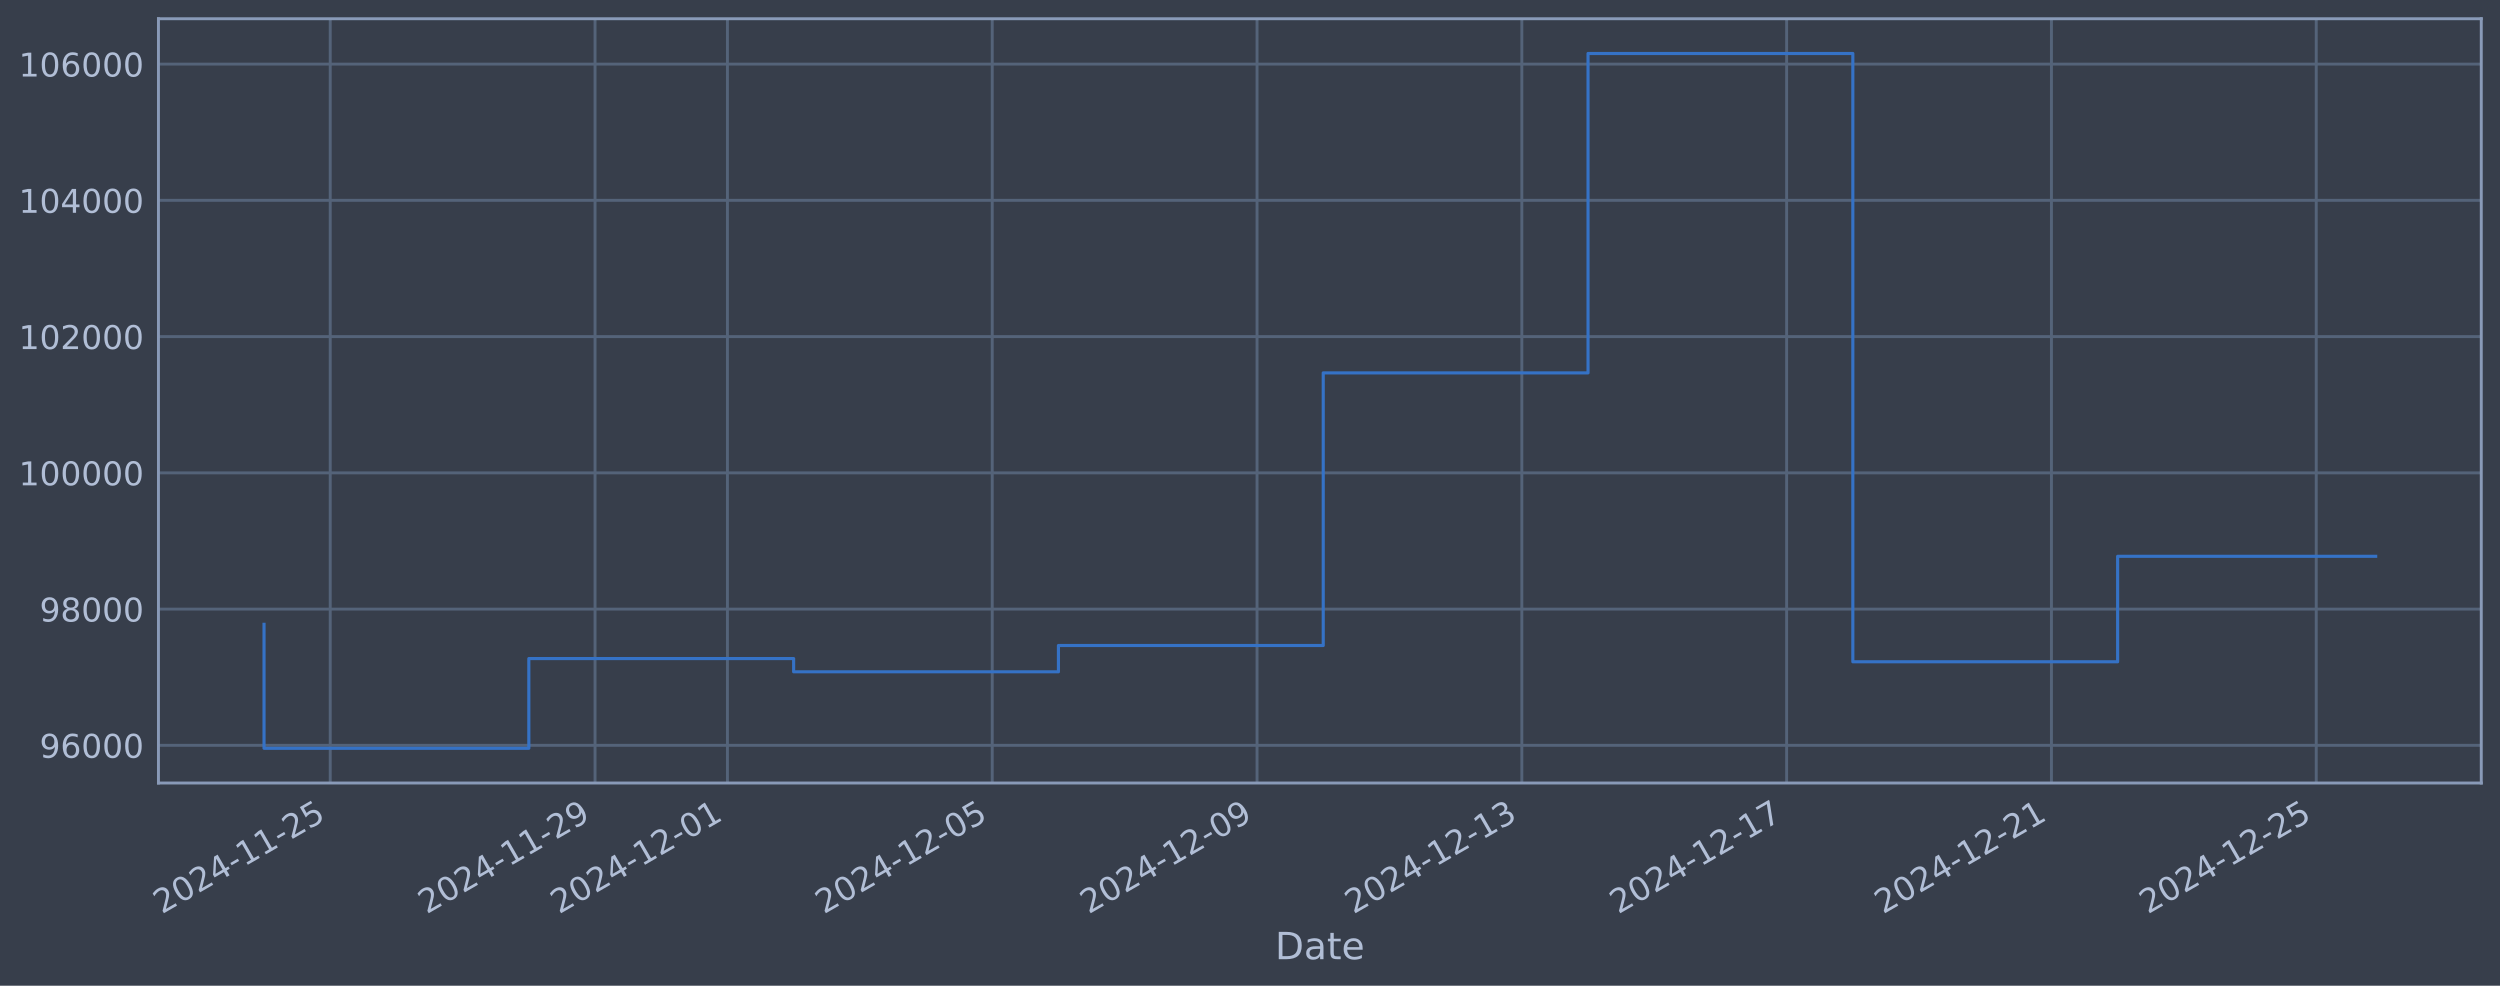
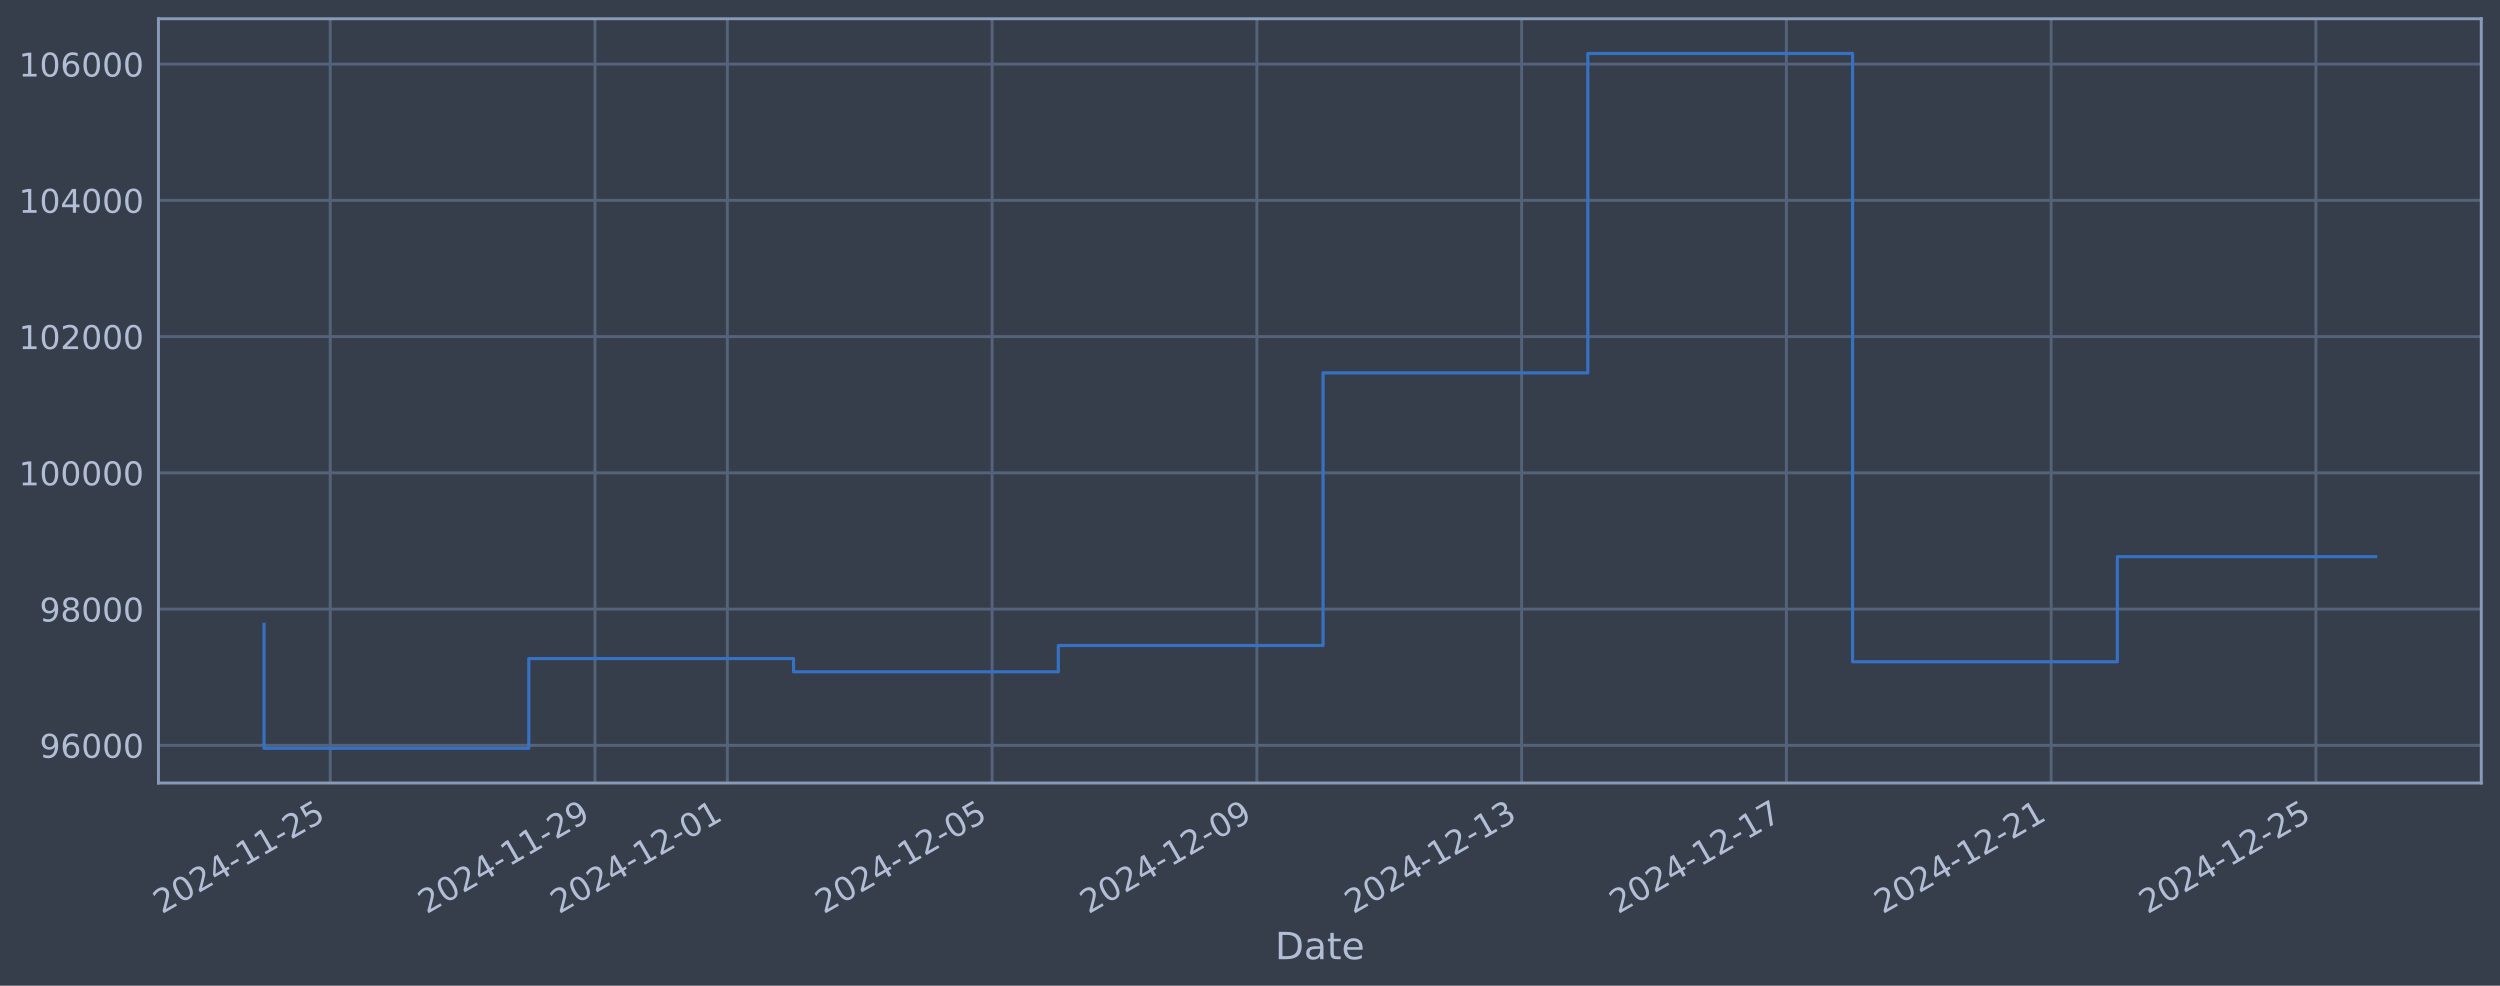
<svg xmlns="http://www.w3.org/2000/svg" xmlns:xlink="http://www.w3.org/1999/xlink" width="960.9pt" height="378.87pt" viewBox="0 0 960.9 378.87" version="1.1">
  <defs>
    <style type="text/css">*{stroke-linejoin: round; stroke-linecap: butt}</style>
  </defs>
  <g id="figure_1">
    <g id="patch_1">
      <path d="M 0 378.87  L 960.9 378.87  L 960.9 0  L 0 0  z " style="fill: #373e4b" />
    </g>
    <g id="axes_1">
      <g id="patch_2">
        <path d="M 60.901 300.96  L 953.701 300.96  L 953.701 7.2  L 60.901 7.2  z " style="fill: #373e4b" />
      </g>
      <g id="matplotlib.axis_1">
        <g id="xtick_1">
          <g id="line2d_1">
-             <path d="M 126.927 300.96  L 126.927 7.2  " clip-path="url(#p0294240e65)" style="fill: none; stroke: #546379; stroke-width: 1.12; stroke-linecap: square" />
+             <path d="M 126.923 300.96  L 126.923 7.2  " clip-path="url(#pd6d1df5fbb)" style="fill: none; stroke: #546379; stroke-width: 1.12; stroke-linecap: square" />
          </g>
          <g id="line2d_2" />
          <g id="text_1">
-             <g style="fill: #b1bed6" transform="translate(62.20153 351.4642) rotate(-30) scale(0.126 -0.126)">
+             <g style="fill: #b1bed6" transform="translate(62.19731 351.4642) rotate(-30) scale(0.126 -0.126)">
              <defs>
                <path id="DejaVuSans-32" d="M 1228 531  L 3431 531  L 3431 0  L 469 0  L 469 531  Q 828 903 1448 1529  Q 2069 2156 2228 2338  Q 2531 2678 2651 2914  Q 2772 3150 2772 3378  Q 2772 3750 2511 3984  Q 2250 4219 1831 4219  Q 1534 4219 1204 4116  Q 875 4013 500 3803  L 500 4441  Q 881 4594 1212 4672  Q 1544 4750 1819 4750  Q 2544 4750 2975 4387  Q 3406 4025 3406 3419  Q 3406 3131 3298 2873  Q 3191 2616 2906 2266  Q 2828 2175 2409 1742  Q 1991 1309 1228 531  z " transform="scale(0.015625)" />
                <path id="DejaVuSans-30" d="M 2034 4250  Q 1547 4250 1301 3770  Q 1056 3291 1056 2328  Q 1056 1369 1301 889  Q 1547 409 2034 409  Q 2525 409 2770 889  Q 3016 1369 3016 2328  Q 3016 3291 2770 3770  Q 2525 4250 2034 4250  z M 2034 4750  Q 2819 4750 3233 4129  Q 3647 3509 3647 2328  Q 3647 1150 3233 529  Q 2819 -91 2034 -91  Q 1250 -91 836 529  Q 422 1150 422 2328  Q 422 3509 836 4129  Q 1250 4750 2034 4750  z " transform="scale(0.015625)" />
                <path id="DejaVuSans-34" d="M 2419 4116  L 825 1625  L 2419 1625  L 2419 4116  z M 2253 4666  L 3047 4666  L 3047 1625  L 3713 1625  L 3713 1100  L 3047 1100  L 3047 0  L 2419 0  L 2419 1100  L 313 1100  L 313 1709  L 2253 4666  z " transform="scale(0.015625)" />
                <path id="DejaVuSans-2d" d="M 313 2009  L 1997 2009  L 1997 1497  L 313 1497  L 313 2009  z " transform="scale(0.015625)" />
                <path id="DejaVuSans-31" d="M 794 531  L 1825 531  L 1825 4091  L 703 3866  L 703 4441  L 1819 4666  L 2450 4666  L 2450 531  L 3481 531  L 3481 0  L 794 0  L 794 531  z " transform="scale(0.015625)" />
                <path id="DejaVuSans-35" d="M 691 4666  L 3169 4666  L 3169 4134  L 1269 4134  L 1269 2991  Q 1406 3038 1543 3061  Q 1681 3084 1819 3084  Q 2600 3084 3056 2656  Q 3513 2228 3513 1497  Q 3513 744 3044 326  Q 2575 -91 1722 -91  Q 1428 -91 1123 -41  Q 819 9 494 109  L 494 744  Q 775 591 1075 516  Q 1375 441 1709 441  Q 2250 441 2565 725  Q 2881 1009 2881 1497  Q 2881 1984 2565 2268  Q 2250 2553 1709 2553  Q 1456 2553 1204 2497  Q 953 2441 691 2322  L 691 4666  z " transform="scale(0.015625)" />
              </defs>
              <use xlink:href="#DejaVuSans-32" />
              <use xlink:href="#DejaVuSans-30" transform="translate(63.62305 0)" />
              <use xlink:href="#DejaVuSans-32" transform="translate(127.2461 0)" />
              <use xlink:href="#DejaVuSans-34" transform="translate(190.8691 0)" />
              <use xlink:href="#DejaVuSans-2d" transform="translate(254.4922 0)" />
              <use xlink:href="#DejaVuSans-31" transform="translate(290.5762 0)" />
              <use xlink:href="#DejaVuSans-31" transform="translate(354.1992 0)" />
              <use xlink:href="#DejaVuSans-2d" transform="translate(417.8223 0)" />
              <use xlink:href="#DejaVuSans-32" transform="translate(453.9062 0)" />
              <use xlink:href="#DejaVuSans-35" transform="translate(517.5293 0)" />
            </g>
          </g>
        </g>
        <g id="xtick_2">
          <g id="line2d_3">
-             <path d="M 228.706 300.96  L 228.706 7.2  " clip-path="url(#p0294240e65)" style="fill: none; stroke: #546379; stroke-width: 1.12; stroke-linecap: square" />
+             <path d="M 228.685 300.96  L 228.685 7.2  " clip-path="url(#pd6d1df5fbb)" style="fill: none; stroke: #546379; stroke-width: 1.12; stroke-linecap: square" />
          </g>
          <g id="line2d_4" />
          <g id="text_2">
-             <g style="fill: #b1bed6" transform="translate(163.9804 351.4642) rotate(-30) scale(0.126 -0.126)">
+             <g style="fill: #b1bed6" transform="translate(163.9593 351.4642) rotate(-30) scale(0.126 -0.126)">
              <defs>
                <path id="DejaVuSans-39" d="M 703 97  L 703 672  Q 941 559 1184 500  Q 1428 441 1663 441  Q 2288 441 2617 861  Q 2947 1281 2994 2138  Q 2813 1869 2534 1725  Q 2256 1581 1919 1581  Q 1219 1581 811 2004  Q 403 2428 403 3163  Q 403 3881 828 4315  Q 1253 4750 1959 4750  Q 2769 4750 3195 4129  Q 3622 3509 3622 2328  Q 3622 1225 3098 567  Q 2575 -91 1691 -91  Q 1453 -91 1209 -44  Q 966 3 703 97  z M 1959 2075  Q 2384 2075 2632 2365  Q 2881 2656 2881 3163  Q 2881 3666 2632 3958  Q 2384 4250 1959 4250  Q 1534 4250 1286 3958  Q 1038 3666 1038 3163  Q 1038 2656 1286 2365  Q 1534 2075 1959 2075  z " transform="scale(0.015625)" />
              </defs>
              <use xlink:href="#DejaVuSans-32" />
              <use xlink:href="#DejaVuSans-30" transform="translate(63.62305 0)" />
              <use xlink:href="#DejaVuSans-32" transform="translate(127.2461 0)" />
              <use xlink:href="#DejaVuSans-34" transform="translate(190.8691 0)" />
              <use xlink:href="#DejaVuSans-2d" transform="translate(254.4922 0)" />
              <use xlink:href="#DejaVuSans-31" transform="translate(290.5762 0)" />
              <use xlink:href="#DejaVuSans-31" transform="translate(354.1992 0)" />
              <use xlink:href="#DejaVuSans-2d" transform="translate(417.8223 0)" />
              <use xlink:href="#DejaVuSans-32" transform="translate(453.9062 0)" />
              <use xlink:href="#DejaVuSans-39" transform="translate(517.5293 0)" />
            </g>
          </g>
        </g>
        <g id="xtick_3">
          <g id="line2d_5">
-             <path d="M 279.595 300.96  L 279.595 7.2  " clip-path="url(#p0294240e65)" style="fill: none; stroke: #546379; stroke-width: 1.12; stroke-linecap: square" />
+             <path d="M 279.566 300.96  L 279.566 7.2  " clip-path="url(#pd6d1df5fbb)" style="fill: none; stroke: #546379; stroke-width: 1.12; stroke-linecap: square" />
          </g>
          <g id="line2d_6" />
          <g id="text_3">
-             <g style="fill: #b1bed6" transform="translate(214.8699 351.4642) rotate(-30) scale(0.126 -0.126)">
+             <g style="fill: #b1bed6" transform="translate(214.8403 351.4642) rotate(-30) scale(0.126 -0.126)">
              <use xlink:href="#DejaVuSans-32" />
              <use xlink:href="#DejaVuSans-30" transform="translate(63.62305 0)" />
              <use xlink:href="#DejaVuSans-32" transform="translate(127.2461 0)" />
              <use xlink:href="#DejaVuSans-34" transform="translate(190.8691 0)" />
              <use xlink:href="#DejaVuSans-2d" transform="translate(254.4922 0)" />
              <use xlink:href="#DejaVuSans-31" transform="translate(290.5762 0)" />
              <use xlink:href="#DejaVuSans-32" transform="translate(354.1992 0)" />
              <use xlink:href="#DejaVuSans-2d" transform="translate(417.8223 0)" />
              <use xlink:href="#DejaVuSans-30" transform="translate(453.9062 0)" />
              <use xlink:href="#DejaVuSans-31" transform="translate(517.5293 0)" />
            </g>
          </g>
        </g>
        <g id="xtick_4">
          <g id="line2d_7">
-             <path d="M 381.374 300.96  L 381.374 7.2  " clip-path="url(#p0294240e65)" style="fill: none; stroke: #546379; stroke-width: 1.12; stroke-linecap: square" />
+             <path d="M 381.328 300.96  L 381.328 7.2  " clip-path="url(#pd6d1df5fbb)" style="fill: none; stroke: #546379; stroke-width: 1.12; stroke-linecap: square" />
          </g>
          <g id="line2d_8" />
          <g id="text_4">
-             <g style="fill: #b1bed6" transform="translate(316.6488 351.4642) rotate(-30) scale(0.126 -0.126)">
+             <g style="fill: #b1bed6" transform="translate(316.6023 351.4642) rotate(-30) scale(0.126 -0.126)">
              <use xlink:href="#DejaVuSans-32" />
              <use xlink:href="#DejaVuSans-30" transform="translate(63.62305 0)" />
              <use xlink:href="#DejaVuSans-32" transform="translate(127.2461 0)" />
              <use xlink:href="#DejaVuSans-34" transform="translate(190.8691 0)" />
              <use xlink:href="#DejaVuSans-2d" transform="translate(254.4922 0)" />
              <use xlink:href="#DejaVuSans-31" transform="translate(290.5762 0)" />
              <use xlink:href="#DejaVuSans-32" transform="translate(354.1992 0)" />
              <use xlink:href="#DejaVuSans-2d" transform="translate(417.8223 0)" />
              <use xlink:href="#DejaVuSans-30" transform="translate(453.9062 0)" />
              <use xlink:href="#DejaVuSans-35" transform="translate(517.5293 0)" />
            </g>
          </g>
        </g>
        <g id="xtick_5">
          <g id="line2d_9">
-             <path d="M 483.153 300.96  L 483.153 7.2  " clip-path="url(#p0294240e65)" style="fill: none; stroke: #546379; stroke-width: 1.12; stroke-linecap: square" />
+             <path d="M 483.09 300.96  L 483.09 7.2  " clip-path="url(#pd6d1df5fbb)" style="fill: none; stroke: #546379; stroke-width: 1.12; stroke-linecap: square" />
          </g>
          <g id="line2d_10" />
          <g id="text_5">
-             <g style="fill: #b1bed6" transform="translate(418.4277 351.4642) rotate(-30) scale(0.126 -0.126)">
+             <g style="fill: #b1bed6" transform="translate(418.3643 351.4642) rotate(-30) scale(0.126 -0.126)">
              <use xlink:href="#DejaVuSans-32" />
              <use xlink:href="#DejaVuSans-30" transform="translate(63.62305 0)" />
              <use xlink:href="#DejaVuSans-32" transform="translate(127.2461 0)" />
              <use xlink:href="#DejaVuSans-34" transform="translate(190.8691 0)" />
              <use xlink:href="#DejaVuSans-2d" transform="translate(254.4922 0)" />
              <use xlink:href="#DejaVuSans-31" transform="translate(290.5762 0)" />
              <use xlink:href="#DejaVuSans-32" transform="translate(354.1992 0)" />
              <use xlink:href="#DejaVuSans-2d" transform="translate(417.8223 0)" />
              <use xlink:href="#DejaVuSans-30" transform="translate(453.9062 0)" />
              <use xlink:href="#DejaVuSans-39" transform="translate(517.5293 0)" />
            </g>
          </g>
        </g>
        <g id="xtick_6">
          <g id="line2d_11">
-             <path d="M 584.932 300.96  L 584.932 7.2  " clip-path="url(#p0294240e65)" style="fill: none; stroke: #546379; stroke-width: 1.12; stroke-linecap: square" />
+             <path d="M 584.852 300.96  L 584.852 7.2  " clip-path="url(#pd6d1df5fbb)" style="fill: none; stroke: #546379; stroke-width: 1.12; stroke-linecap: square" />
          </g>
          <g id="line2d_12" />
          <g id="text_6">
-             <g style="fill: #b1bed6" transform="translate(520.2066 351.4642) rotate(-30) scale(0.126 -0.126)">
+             <g style="fill: #b1bed6" transform="translate(520.1263 351.4642) rotate(-30) scale(0.126 -0.126)">
              <defs>
                <path id="DejaVuSans-33" d="M 2597 2516  Q 3050 2419 3304 2112  Q 3559 1806 3559 1356  Q 3559 666 3084 287  Q 2609 -91 1734 -91  Q 1441 -91 1130 -33  Q 819 25 488 141  L 488 750  Q 750 597 1062 519  Q 1375 441 1716 441  Q 2309 441 2620 675  Q 2931 909 2931 1356  Q 2931 1769 2642 2001  Q 2353 2234 1838 2234  L 1294 2234  L 1294 2753  L 1863 2753  Q 2328 2753 2575 2939  Q 2822 3125 2822 3475  Q 2822 3834 2567 4026  Q 2313 4219 1838 4219  Q 1578 4219 1281 4162  Q 984 4106 628 3988  L 628 4550  Q 988 4650 1302 4700  Q 1616 4750 1894 4750  Q 2613 4750 3031 4423  Q 3450 4097 3450 3541  Q 3450 3153 3228 2886  Q 3006 2619 2597 2516  z " transform="scale(0.015625)" />
              </defs>
              <use xlink:href="#DejaVuSans-32" />
              <use xlink:href="#DejaVuSans-30" transform="translate(63.62305 0)" />
              <use xlink:href="#DejaVuSans-32" transform="translate(127.2461 0)" />
              <use xlink:href="#DejaVuSans-34" transform="translate(190.8691 0)" />
              <use xlink:href="#DejaVuSans-2d" transform="translate(254.4922 0)" />
              <use xlink:href="#DejaVuSans-31" transform="translate(290.5762 0)" />
              <use xlink:href="#DejaVuSans-32" transform="translate(354.1992 0)" />
              <use xlink:href="#DejaVuSans-2d" transform="translate(417.8223 0)" />
              <use xlink:href="#DejaVuSans-31" transform="translate(453.9062 0)" />
              <use xlink:href="#DejaVuSans-33" transform="translate(517.5293 0)" />
            </g>
          </g>
        </g>
        <g id="xtick_7">
          <g id="line2d_13">
-             <path d="M 686.711 300.96  L 686.711 7.2  " clip-path="url(#p0294240e65)" style="fill: none; stroke: #546379; stroke-width: 1.12; stroke-linecap: square" />
+             <path d="M 686.614 300.96  L 686.614 7.2  " clip-path="url(#pd6d1df5fbb)" style="fill: none; stroke: #546379; stroke-width: 1.12; stroke-linecap: square" />
          </g>
          <g id="line2d_14" />
          <g id="text_7">
-             <g style="fill: #b1bed6" transform="translate(621.9855 351.4642) rotate(-30) scale(0.126 -0.126)">
+             <g style="fill: #b1bed6" transform="translate(621.8882 351.4642) rotate(-30) scale(0.126 -0.126)">
              <defs>
                <path id="DejaVuSans-37" d="M 525 4666  L 3525 4666  L 3525 4397  L 1831 0  L 1172 0  L 2766 4134  L 525 4134  L 525 4666  z " transform="scale(0.015625)" />
              </defs>
              <use xlink:href="#DejaVuSans-32" />
              <use xlink:href="#DejaVuSans-30" transform="translate(63.62305 0)" />
              <use xlink:href="#DejaVuSans-32" transform="translate(127.2461 0)" />
              <use xlink:href="#DejaVuSans-34" transform="translate(190.8691 0)" />
              <use xlink:href="#DejaVuSans-2d" transform="translate(254.4922 0)" />
              <use xlink:href="#DejaVuSans-31" transform="translate(290.5762 0)" />
              <use xlink:href="#DejaVuSans-32" transform="translate(354.1992 0)" />
              <use xlink:href="#DejaVuSans-2d" transform="translate(417.8223 0)" />
              <use xlink:href="#DejaVuSans-31" transform="translate(453.9062 0)" />
              <use xlink:href="#DejaVuSans-37" transform="translate(517.5293 0)" />
            </g>
          </g>
        </g>
        <g id="xtick_8">
          <g id="line2d_15">
-             <path d="M 788.49 300.96  L 788.49 7.2  " clip-path="url(#p0294240e65)" style="fill: none; stroke: #546379; stroke-width: 1.12; stroke-linecap: square" />
+             <path d="M 788.376 300.96  L 788.376 7.2  " clip-path="url(#pd6d1df5fbb)" style="fill: none; stroke: #546379; stroke-width: 1.12; stroke-linecap: square" />
          </g>
          <g id="line2d_16" />
          <g id="text_8">
-             <g style="fill: #b1bed6" transform="translate(723.7644 351.4642) rotate(-30) scale(0.126 -0.126)">
+             <g style="fill: #b1bed6" transform="translate(723.6502 351.4642) rotate(-30) scale(0.126 -0.126)">
              <use xlink:href="#DejaVuSans-32" />
              <use xlink:href="#DejaVuSans-30" transform="translate(63.62305 0)" />
              <use xlink:href="#DejaVuSans-32" transform="translate(127.2461 0)" />
              <use xlink:href="#DejaVuSans-34" transform="translate(190.8691 0)" />
              <use xlink:href="#DejaVuSans-2d" transform="translate(254.4922 0)" />
              <use xlink:href="#DejaVuSans-31" transform="translate(290.5762 0)" />
              <use xlink:href="#DejaVuSans-32" transform="translate(354.1992 0)" />
              <use xlink:href="#DejaVuSans-2d" transform="translate(417.8223 0)" />
              <use xlink:href="#DejaVuSans-32" transform="translate(453.9062 0)" />
              <use xlink:href="#DejaVuSans-31" transform="translate(517.5293 0)" />
            </g>
          </g>
        </g>
        <g id="xtick_9">
          <g id="line2d_17">
-             <path d="M 890.269 300.96  L 890.269 7.2  " clip-path="url(#p0294240e65)" style="fill: none; stroke: #546379; stroke-width: 1.12; stroke-linecap: square" />
+             <path d="M 890.138 300.96  L 890.138 7.2  " clip-path="url(#pd6d1df5fbb)" style="fill: none; stroke: #546379; stroke-width: 1.12; stroke-linecap: square" />
          </g>
          <g id="line2d_18" />
          <g id="text_9">
-             <g style="fill: #b1bed6" transform="translate(825.5433 351.4642) rotate(-30) scale(0.126 -0.126)">
+             <g style="fill: #b1bed6" transform="translate(825.4122 351.4642) rotate(-30) scale(0.126 -0.126)">
              <use xlink:href="#DejaVuSans-32" />
              <use xlink:href="#DejaVuSans-30" transform="translate(63.62305 0)" />
              <use xlink:href="#DejaVuSans-32" transform="translate(127.2461 0)" />
              <use xlink:href="#DejaVuSans-34" transform="translate(190.8691 0)" />
              <use xlink:href="#DejaVuSans-2d" transform="translate(254.4922 0)" />
              <use xlink:href="#DejaVuSans-31" transform="translate(290.5762 0)" />
              <use xlink:href="#DejaVuSans-32" transform="translate(354.1992 0)" />
              <use xlink:href="#DejaVuSans-2d" transform="translate(417.8223 0)" />
              <use xlink:href="#DejaVuSans-32" transform="translate(453.9062 0)" />
              <use xlink:href="#DejaVuSans-35" transform="translate(517.5293 0)" />
            </g>
          </g>
        </g>
        <g id="text_10">
          <g style="fill: #b1bed6" transform="translate(490.0914 368.6753) scale(0.144 -0.144)">
            <defs>
              <path id="DejaVuSans-44" d="M 1259 4147  L 1259 519  L 2022 519  Q 2988 519 3436 956  Q 3884 1394 3884 2338  Q 3884 3275 3436 3711  Q 2988 4147 2022 4147  L 1259 4147  z M 628 4666  L 1925 4666  Q 3281 4666 3915 4102  Q 4550 3538 4550 2338  Q 4550 1131 3912 565  Q 3275 0 1925 0  L 628 0  L 628 4666  z " transform="scale(0.015625)" />
              <path id="DejaVuSans-61" d="M 2194 1759  Q 1497 1759 1228 1600  Q 959 1441 959 1056  Q 959 750 1161 570  Q 1363 391 1709 391  Q 2188 391 2477 730  Q 2766 1069 2766 1631  L 2766 1759  L 2194 1759  z M 3341 1997  L 3341 0  L 2766 0  L 2766 531  Q 2569 213 2275 61  Q 1981 -91 1556 -91  Q 1019 -91 701 211  Q 384 513 384 1019  Q 384 1609 779 1909  Q 1175 2209 1959 2209  L 2766 2209  L 2766 2266  Q 2766 2663 2505 2880  Q 2244 3097 1772 3097  Q 1472 3097 1187 3025  Q 903 2953 641 2809  L 641 3341  Q 956 3463 1253 3523  Q 1550 3584 1831 3584  Q 2591 3584 2966 3190  Q 3341 2797 3341 1997  z " transform="scale(0.015625)" />
              <path id="DejaVuSans-74" d="M 1172 4494  L 1172 3500  L 2356 3500  L 2356 3053  L 1172 3053  L 1172 1153  Q 1172 725 1289 603  Q 1406 481 1766 481  L 2356 481  L 2356 0  L 1766 0  Q 1100 0 847 248  Q 594 497 594 1153  L 594 3053  L 172 3053  L 172 3500  L 594 3500  L 594 4494  L 1172 4494  z " transform="scale(0.015625)" />
              <path id="DejaVuSans-65" d="M 3597 1894  L 3597 1613  L 953 1613  Q 991 1019 1311 708  Q 1631 397 2203 397  Q 2534 397 2845 478  Q 3156 559 3463 722  L 3463 178  Q 3153 47 2828 -22  Q 2503 -91 2169 -91  Q 1331 -91 842 396  Q 353 884 353 1716  Q 353 2575 817 3079  Q 1281 3584 2069 3584  Q 2775 3584 3186 3129  Q 3597 2675 3597 1894  z M 3022 2063  Q 3016 2534 2758 2815  Q 2500 3097 2075 3097  Q 1594 3097 1305 2825  Q 1016 2553 972 2059  L 3022 2063  z " transform="scale(0.015625)" />
            </defs>
            <use xlink:href="#DejaVuSans-44" />
            <use xlink:href="#DejaVuSans-61" transform="translate(77.00195 0)" />
            <use xlink:href="#DejaVuSans-74" transform="translate(138.2812 0)" />
            <use xlink:href="#DejaVuSans-65" transform="translate(177.4902 0)" />
          </g>
        </g>
      </g>
      <g id="matplotlib.axis_2">
        <g id="ytick_1">
          <g id="line2d_19">
-             <path d="M 60.901 286.481  L 953.701 286.481  " clip-path="url(#p0294240e65)" style="fill: none; stroke: #546379; stroke-width: 1.12; stroke-linecap: square" />
+             <path d="M 60.901 286.481  L 953.701 286.481  " clip-path="url(#pd6d1df5fbb)" style="fill: none; stroke: #546379; stroke-width: 1.12; stroke-linecap: square" />
          </g>
          <g id="line2d_20" />
          <g id="text_11">
            <g style="fill: #b1bed6" transform="translate(15.21675 291.2681) scale(0.126 -0.126)">
              <defs>
                <path id="DejaVuSans-36" d="M 2113 2584  Q 1688 2584 1439 2293  Q 1191 2003 1191 1497  Q 1191 994 1439 701  Q 1688 409 2113 409  Q 2538 409 2786 701  Q 3034 994 3034 1497  Q 3034 2003 2786 2293  Q 2538 2584 2113 2584  z M 3366 4563  L 3366 3988  Q 3128 4100 2886 4159  Q 2644 4219 2406 4219  Q 1781 4219 1451 3797  Q 1122 3375 1075 2522  Q 1259 2794 1537 2939  Q 1816 3084 2150 3084  Q 2853 3084 3261 2657  Q 3669 2231 3669 1497  Q 3669 778 3244 343  Q 2819 -91 2113 -91  Q 1303 -91 875 529  Q 447 1150 447 2328  Q 447 3434 972 4092  Q 1497 4750 2381 4750  Q 2619 4750 2861 4703  Q 3103 4656 3366 4563  z " transform="scale(0.015625)" />
              </defs>
              <use xlink:href="#DejaVuSans-39" />
              <use xlink:href="#DejaVuSans-36" transform="translate(63.62305 0)" />
              <use xlink:href="#DejaVuSans-30" transform="translate(127.2461 0)" />
              <use xlink:href="#DejaVuSans-30" transform="translate(190.8691 0)" />
              <use xlink:href="#DejaVuSans-30" transform="translate(254.4922 0)" />
            </g>
          </g>
        </g>
        <g id="ytick_2">
          <g id="line2d_21">
-             <path d="M 60.901 234.112  L 953.701 234.112  " clip-path="url(#p0294240e65)" style="fill: none; stroke: #546379; stroke-width: 1.12; stroke-linecap: square" />
+             <path d="M 60.901 234.112  L 953.701 234.112  " clip-path="url(#pd6d1df5fbb)" style="fill: none; stroke: #546379; stroke-width: 1.12; stroke-linecap: square" />
          </g>
          <g id="line2d_22" />
          <g id="text_12">
            <g style="fill: #b1bed6" transform="translate(15.21675 238.8994) scale(0.126 -0.126)">
              <defs>
                <path id="DejaVuSans-38" d="M 2034 2216  Q 1584 2216 1326 1975  Q 1069 1734 1069 1313  Q 1069 891 1326 650  Q 1584 409 2034 409  Q 2484 409 2743 651  Q 3003 894 3003 1313  Q 3003 1734 2745 1975  Q 2488 2216 2034 2216  z M 1403 2484  Q 997 2584 770 2862  Q 544 3141 544 3541  Q 544 4100 942 4425  Q 1341 4750 2034 4750  Q 2731 4750 3128 4425  Q 3525 4100 3525 3541  Q 3525 3141 3298 2862  Q 3072 2584 2669 2484  Q 3125 2378 3379 2068  Q 3634 1759 3634 1313  Q 3634 634 3220 271  Q 2806 -91 2034 -91  Q 1263 -91 848 271  Q 434 634 434 1313  Q 434 1759 690 2068  Q 947 2378 1403 2484  z M 1172 3481  Q 1172 3119 1398 2916  Q 1625 2713 2034 2713  Q 2441 2713 2670 2916  Q 2900 3119 2900 3481  Q 2900 3844 2670 4047  Q 2441 4250 2034 4250  Q 1625 4250 1398 4047  Q 1172 3844 1172 3481  z " transform="scale(0.015625)" />
              </defs>
              <use xlink:href="#DejaVuSans-39" />
              <use xlink:href="#DejaVuSans-38" transform="translate(63.62305 0)" />
              <use xlink:href="#DejaVuSans-30" transform="translate(127.2461 0)" />
              <use xlink:href="#DejaVuSans-30" transform="translate(190.8691 0)" />
              <use xlink:href="#DejaVuSans-30" transform="translate(254.4922 0)" />
            </g>
          </g>
        </g>
        <g id="ytick_3">
          <g id="line2d_23">
-             <path d="M 60.901 181.744  L 953.701 181.744  " clip-path="url(#p0294240e65)" style="fill: none; stroke: #546379; stroke-width: 1.12; stroke-linecap: square" />
+             <path d="M 60.901 181.744  L 953.701 181.744  " clip-path="url(#pd6d1df5fbb)" style="fill: none; stroke: #546379; stroke-width: 1.12; stroke-linecap: square" />
          </g>
          <g id="line2d_24" />
          <g id="text_13">
            <g style="fill: #b1bed6" transform="translate(7.2 186.5308) scale(0.126 -0.126)">
              <use xlink:href="#DejaVuSans-31" />
              <use xlink:href="#DejaVuSans-30" transform="translate(63.62305 0)" />
              <use xlink:href="#DejaVuSans-30" transform="translate(127.2461 0)" />
              <use xlink:href="#DejaVuSans-30" transform="translate(190.8691 0)" />
              <use xlink:href="#DejaVuSans-30" transform="translate(254.4922 0)" />
              <use xlink:href="#DejaVuSans-30" transform="translate(318.1152 0)" />
            </g>
          </g>
        </g>
        <g id="ytick_4">
          <g id="line2d_25">
-             <path d="M 60.901 129.375  L 953.701 129.375  " clip-path="url(#p0294240e65)" style="fill: none; stroke: #546379; stroke-width: 1.12; stroke-linecap: square" />
+             <path d="M 60.901 129.375  L 953.701 129.375  " clip-path="url(#pd6d1df5fbb)" style="fill: none; stroke: #546379; stroke-width: 1.12; stroke-linecap: square" />
          </g>
          <g id="line2d_26" />
          <g id="text_14">
            <g style="fill: #b1bed6" transform="translate(7.2 134.1621) scale(0.126 -0.126)">
              <use xlink:href="#DejaVuSans-31" />
              <use xlink:href="#DejaVuSans-30" transform="translate(63.62305 0)" />
              <use xlink:href="#DejaVuSans-32" transform="translate(127.2461 0)" />
              <use xlink:href="#DejaVuSans-30" transform="translate(190.8691 0)" />
              <use xlink:href="#DejaVuSans-30" transform="translate(254.4922 0)" />
              <use xlink:href="#DejaVuSans-30" transform="translate(318.1152 0)" />
            </g>
          </g>
        </g>
        <g id="ytick_5">
          <g id="line2d_27">
-             <path d="M 60.901 77.006  L 953.701 77.006  " clip-path="url(#p0294240e65)" style="fill: none; stroke: #546379; stroke-width: 1.12; stroke-linecap: square" />
+             <path d="M 60.901 77.006  L 953.701 77.006  " clip-path="url(#pd6d1df5fbb)" style="fill: none; stroke: #546379; stroke-width: 1.12; stroke-linecap: square" />
          </g>
          <g id="line2d_28" />
          <g id="text_15">
            <g style="fill: #b1bed6" transform="translate(7.2 81.79343) scale(0.126 -0.126)">
              <use xlink:href="#DejaVuSans-31" />
              <use xlink:href="#DejaVuSans-30" transform="translate(63.62305 0)" />
              <use xlink:href="#DejaVuSans-34" transform="translate(127.2461 0)" />
              <use xlink:href="#DejaVuSans-30" transform="translate(190.8691 0)" />
              <use xlink:href="#DejaVuSans-30" transform="translate(254.4922 0)" />
              <use xlink:href="#DejaVuSans-30" transform="translate(318.1152 0)" />
            </g>
          </g>
        </g>
        <g id="ytick_6">
          <g id="line2d_29">
-             <path d="M 60.901 24.638  L 953.701 24.638  " clip-path="url(#p0294240e65)" style="fill: none; stroke: #546379; stroke-width: 1.12; stroke-linecap: square" />
+             <path d="M 60.901 24.638  L 953.701 24.638  " clip-path="url(#pd6d1df5fbb)" style="fill: none; stroke: #546379; stroke-width: 1.12; stroke-linecap: square" />
          </g>
          <g id="line2d_30" />
          <g id="text_16">
            <g style="fill: #b1bed6" transform="translate(7.2 29.42476) scale(0.126 -0.126)">
              <use xlink:href="#DejaVuSans-31" />
              <use xlink:href="#DejaVuSans-30" transform="translate(63.62305 0)" />
              <use xlink:href="#DejaVuSans-36" transform="translate(127.2461 0)" />
              <use xlink:href="#DejaVuSans-30" transform="translate(190.8691 0)" />
              <use xlink:href="#DejaVuSans-30" transform="translate(254.4922 0)" />
              <use xlink:href="#DejaVuSans-30" transform="translate(318.1152 0)" />
            </g>
          </g>
        </g>
      </g>
      <g id="line2d_31">
-         <path d="M 101.482 239.953  L 101.482 287.607  L 203.261 287.607  L 203.261 253.132  L 305.04 253.132  L 305.04 258.214  L 406.819 258.214  L 406.819 248.107  L 508.598 248.107  L 508.598 143.317  L 610.377 143.317  L 610.377 20.553  L 712.156 20.553  L 712.156 254.365  L 813.935 254.365  L 813.935 213.828  L 913.119 213.828  " clip-path="url(#p0294240e65)" style="fill: none; stroke: #3572c6; stroke-width: 1.2; stroke-linecap: square" />
+         <path d="M 101.482 239.953  L 101.482 287.607  L 203.244 287.607  L 203.244 253.132  L 305.006 253.132  L 305.006 258.214  L 406.768 258.214  L 406.768 248.107  L 508.53 248.107  L 508.53 143.317  L 610.292 143.317  L 610.292 20.553  L 712.054 20.553  L 712.054 254.365  L 813.816 254.365  L 813.816 213.984  L 913.119 213.984  " clip-path="url(#pd6d1df5fbb)" style="fill: none; stroke: #3572c6; stroke-width: 1.2; stroke-linecap: square" />
      </g>
      <g id="patch_3">
        <path d="M 60.901 300.96  L 60.901 7.2  " style="fill: none; stroke: #899ab8; stroke-width: 1.12; stroke-linejoin: miter; stroke-linecap: square" />
      </g>
      <g id="patch_4">
        <path d="M 953.701 300.96  L 953.701 7.2  " style="fill: none; stroke: #899ab8; stroke-width: 1.12; stroke-linejoin: miter; stroke-linecap: square" />
      </g>
      <g id="patch_5">
        <path d="M 60.901 300.96  L 953.701 300.96  " style="fill: none; stroke: #899ab8; stroke-width: 1.12; stroke-linejoin: miter; stroke-linecap: square" />
      </g>
      <g id="patch_6">
        <path d="M 60.901 7.2  L 953.701 7.2  " style="fill: none; stroke: #899ab8; stroke-width: 1.12; stroke-linejoin: miter; stroke-linecap: square" />
      </g>
    </g>
  </g>
  <defs>
-     <clipPath id="p0294240e65">
+     <clipPath id="pd6d1df5fbb">
      <rect x="60.901" y="7.2" width="892.8" height="293.76" />
    </clipPath>
  </defs>
</svg>
